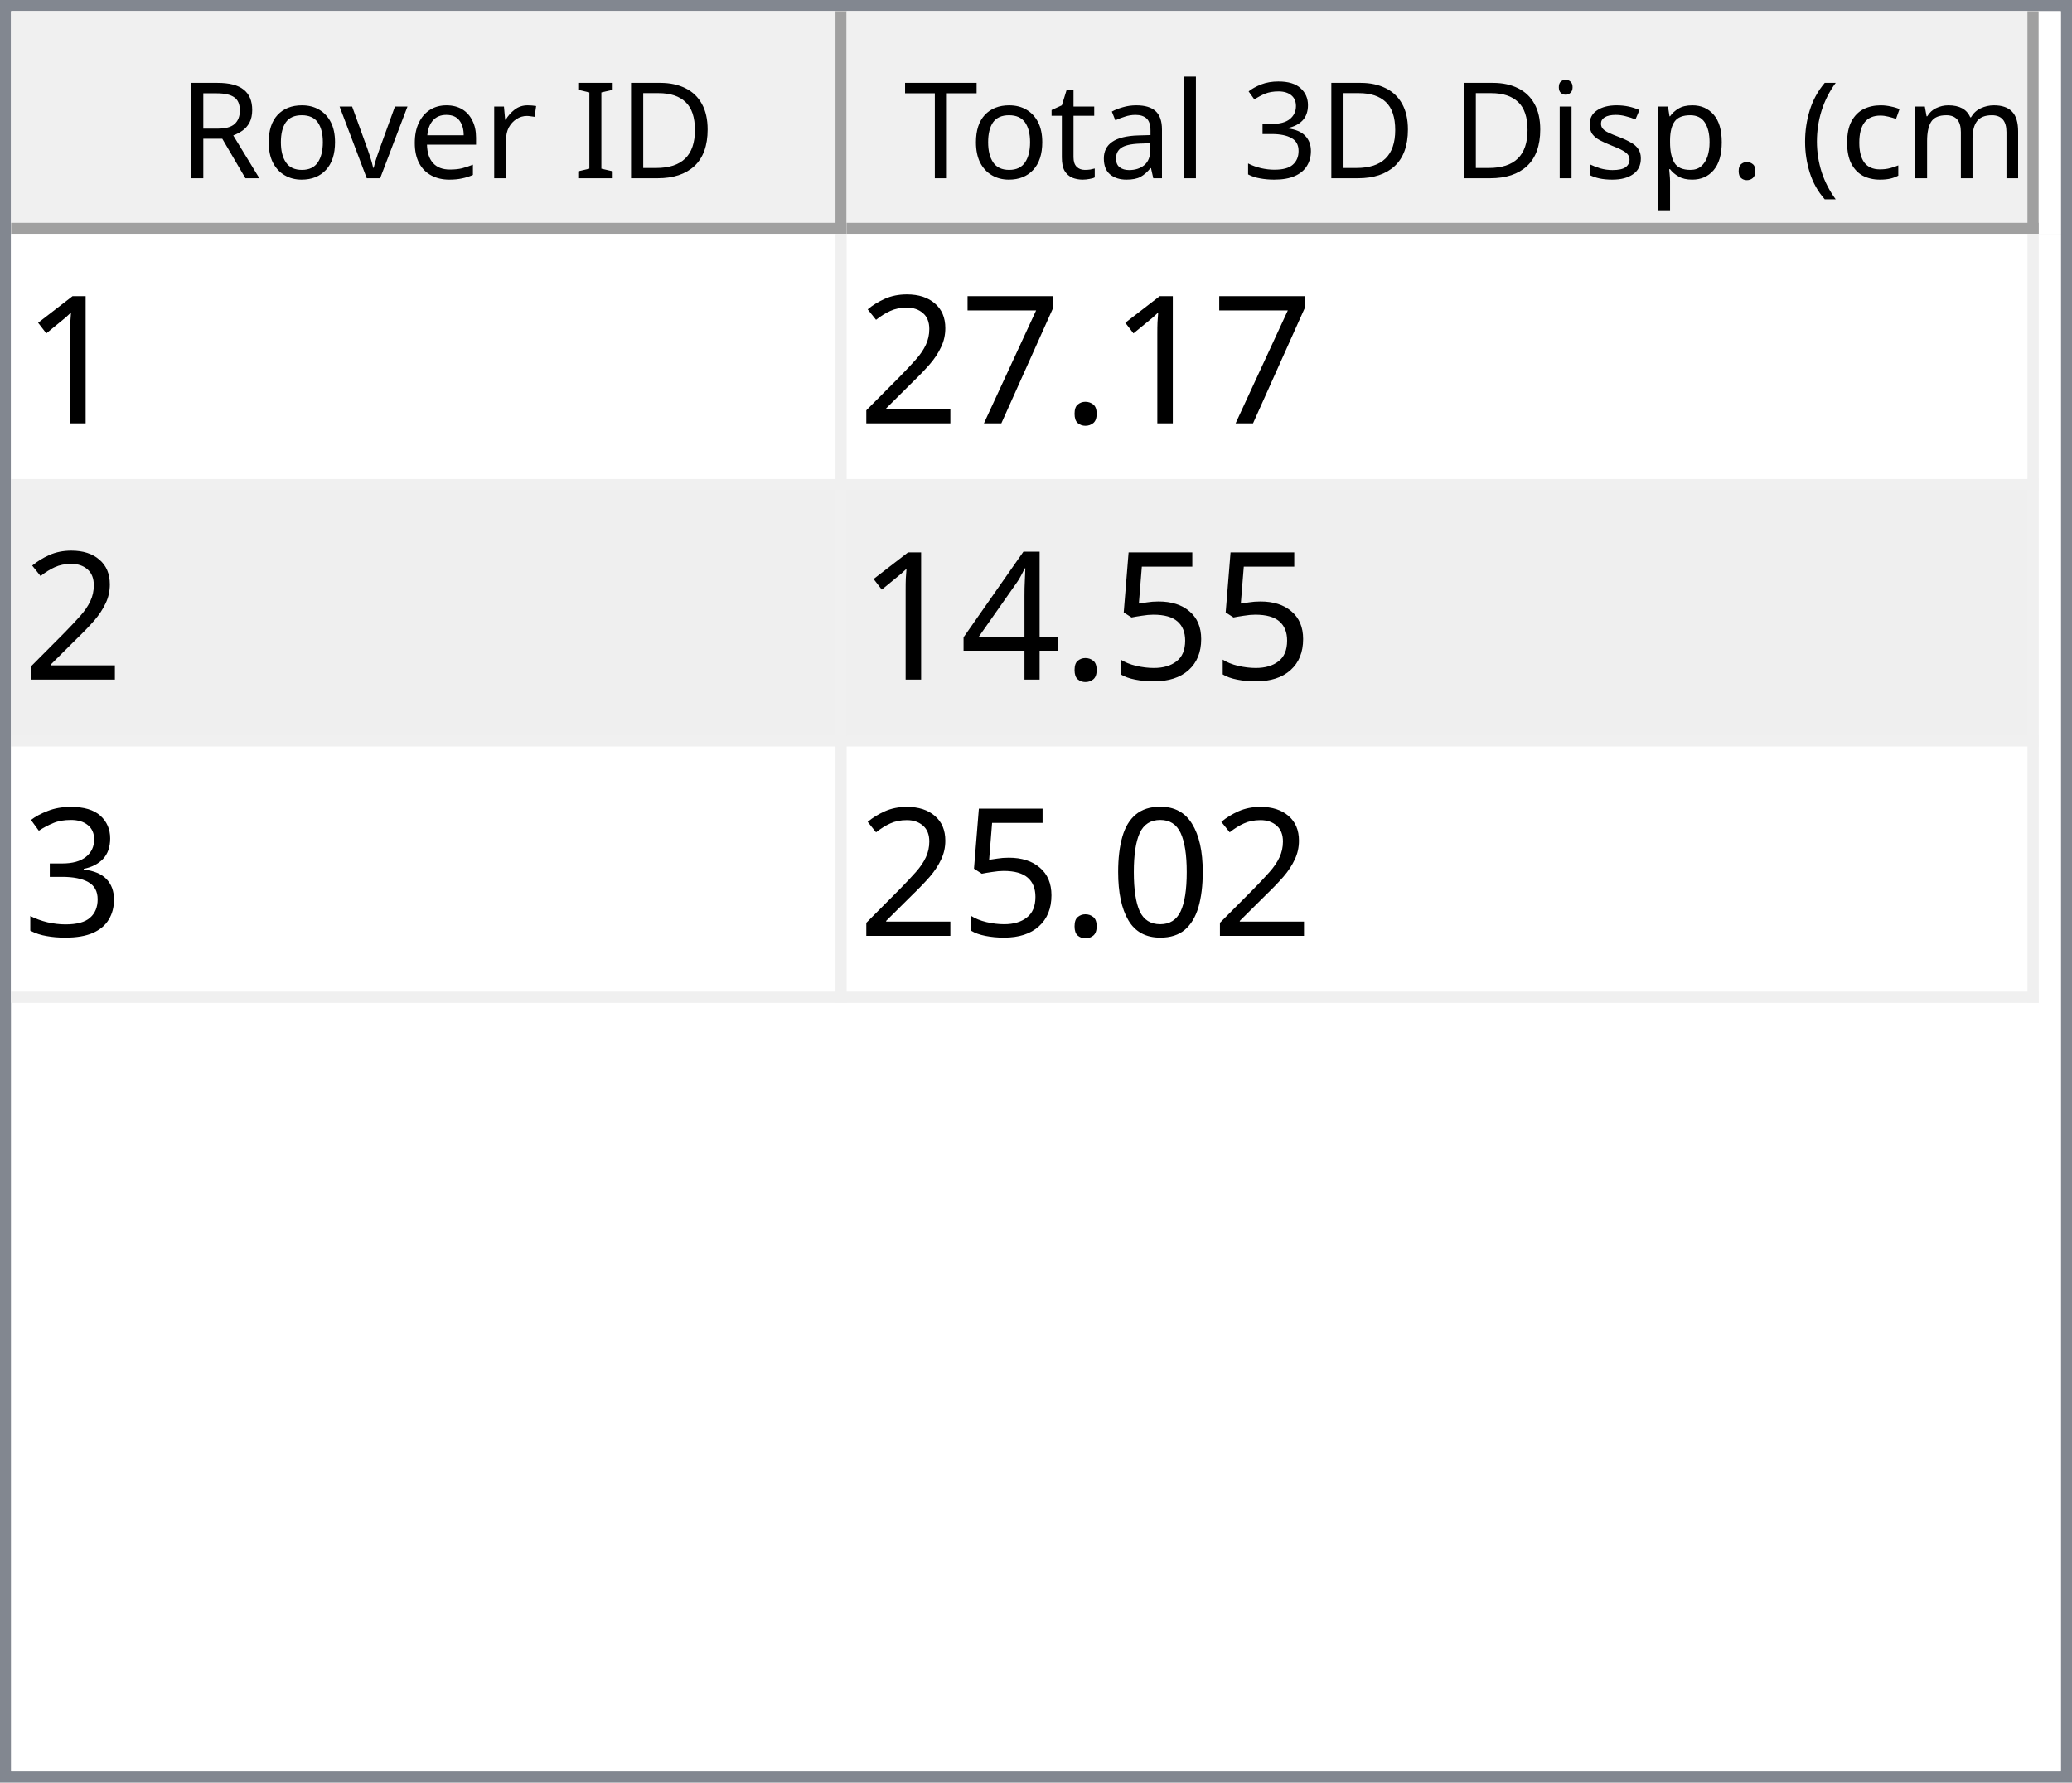
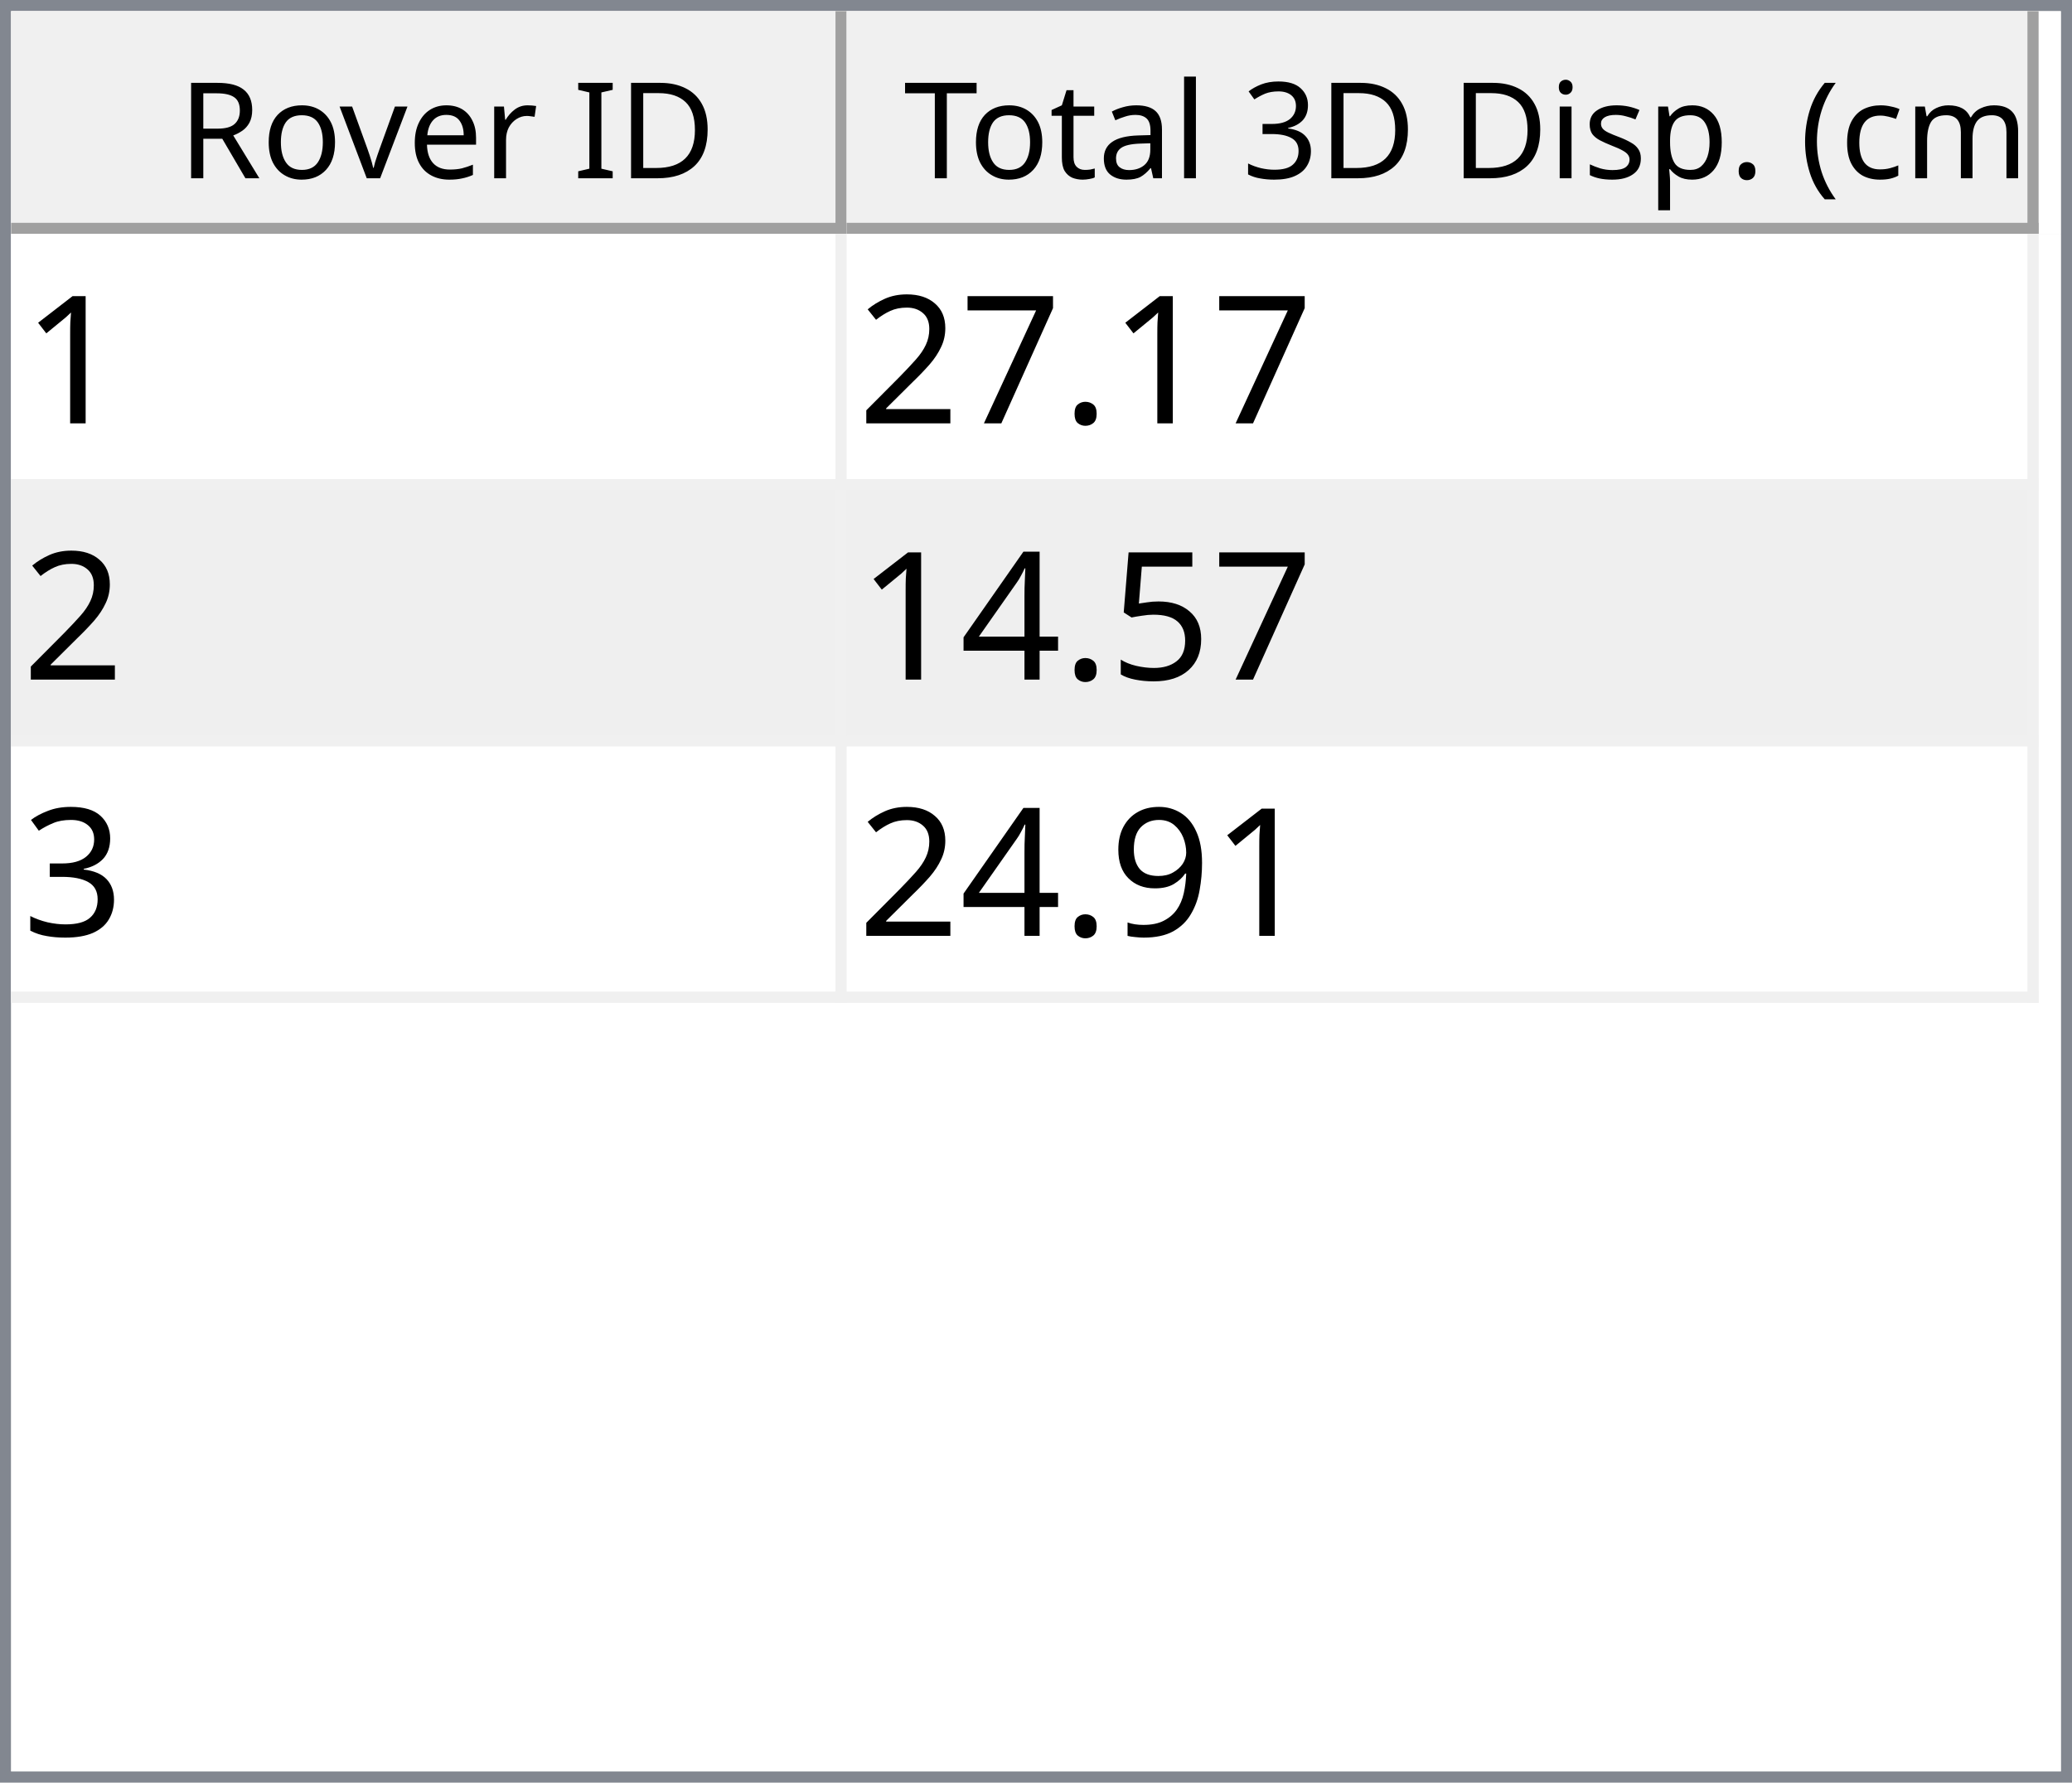
<svg xmlns="http://www.w3.org/2000/svg" style="fill-opacity:1; color-rendering:auto; color-interpolation:auto; text-rendering:auto; stroke:black; stroke-linecap:square; stroke-miterlimit:10; shape-rendering:auto; stroke-opacity:1; fill:black; stroke-dasharray:none; font-weight:normal; stroke-width:1; font-family:'Dialog'; font-style:normal; stroke-linejoin:miter; font-size:12px; stroke-dashoffset:0; image-rendering:auto;" width="186" height="160">
  <defs id="genericDefs" />
  <g>
    <defs id="defs1">
      <clipPath clipPathUnits="userSpaceOnUse" id="clipPath1">
        <path d="M0 0 L186 0 L186 160 L0 160 L0 0 Z" />
      </clipPath>
      <clipPath clipPathUnits="userSpaceOnUse" id="clipPath2">
        <path d="M0 0 L0 160 L186 160 L186 0 Z" />
      </clipPath>
      <clipPath clipPathUnits="userSpaceOnUse" id="clipPath3">
        <path d="M0 0 L0 20 L184 20 L184 0 Z" />
      </clipPath>
      <clipPath clipPathUnits="userSpaceOnUse" id="clipPath4">
        <path d="M0 0 L0 20 L75 20 L75 0 Z" />
      </clipPath>
      <clipPath clipPathUnits="userSpaceOnUse" id="clipPath5">
        <path d="M1 1 L1 19 L74 19 L74 1 Z" />
      </clipPath>
      <clipPath clipPathUnits="userSpaceOnUse" id="clipPath6">
        <path d="M0 0 L0 18 L73 18 L73 0 Z" />
      </clipPath>
      <clipPath clipPathUnits="userSpaceOnUse" id="clipPath7">
        <path d="M-0.5 -0.5 L-0.5 19.5 L74.5 19.5 L74.5 -0.5 Z" />
      </clipPath>
      <clipPath clipPathUnits="userSpaceOnUse" id="clipPath8">
        <path d="M0 0 L0 20 L107 20 L107 0 Z" />
      </clipPath>
      <clipPath clipPathUnits="userSpaceOnUse" id="clipPath9">
        <path d="M1 1 L1 19 L106 19 L106 1 Z" />
      </clipPath>
      <clipPath clipPathUnits="userSpaceOnUse" id="clipPath10">
        <path d="M0 0 L0 18 L105 18 L105 0 Z" />
      </clipPath>
      <clipPath clipPathUnits="userSpaceOnUse" id="clipPath11">
        <path d="M-0.5 -0.5 L-0.5 19.5 L106.5 19.5 L106.5 -0.5 Z" />
      </clipPath>
      <clipPath clipPathUnits="userSpaceOnUse" id="clipPath12">
        <path d="M0 0 L0 138 L184 138 L184 0 Z" />
      </clipPath>
      <clipPath clipPathUnits="userSpaceOnUse" id="clipPath13">
        <path d="M0 0 L0 69 L182 69 L182 0 Z" />
      </clipPath>
      <clipPath clipPathUnits="userSpaceOnUse" id="clipPath14">
        <path d="M-0.5 -0.5 L-0.5 68.5 L181.5 68.5 L181.5 -0.5 Z" />
      </clipPath>
      <clipPath clipPathUnits="userSpaceOnUse" id="clipPath15">
        <path d="M0 0 L0 22 L74 22 L74 0 Z" />
      </clipPath>
      <clipPath clipPathUnits="userSpaceOnUse" id="clipPath16">
        <path d="M0 0 L0 22 L106 22 L106 0 Z" />
      </clipPath>
      <font horiz-adv-x="64.551" id="font1">
        <font-face ascent="107.91" descent="25.098" units-per-em="100" style="font-style:normal; font-family:Segoe UI; font-weight:normal;" />
        <missing-glyph horiz-adv-x="64.551" d="M8.109 0 L8.109 68.266 L56.453 68.266 L56.453 0 L8.109 0 ZM15.328 7.234 L49.219 7.234 L49.219 61.031 L15.328 61.031 L15.328 7.234 Z" />
        <glyph unicode="D" horiz-adv-x="70.117" d="M9.188 0 L9.188 70.016 L28.516 70.016 Q65.531 70.016 65.531 35.891 Q65.531 19.672 55.25 9.836 Q44.969 0 27.734 0 L9.188 0 ZM17.391 62.594 L17.391 7.422 L27.828 7.422 Q41.609 7.422 49.273 14.797 Q56.938 22.172 56.938 35.688 Q56.938 62.594 28.328 62.594 L17.391 62.594 Z" />
        <glyph unicode="I" horiz-adv-x="26.611" d="M17.391 0 L9.188 0 L9.188 70.016 L17.391 70.016 L17.391 0 Z" />
        <glyph unicode=" " horiz-adv-x="27.393" d="" />
        <glyph unicode="r" horiz-adv-x="34.766" d="M34.188 41.891 Q32.078 43.5 28.125 43.5 Q23 43.5 19.555 38.672 Q16.109 33.844 16.109 25.484 L16.109 0 L8.109 0 L8.109 50 L16.109 50 L16.109 39.703 L16.312 39.703 Q18.016 44.969 21.531 47.922 Q25.047 50.875 29.391 50.875 Q32.516 50.875 34.188 50.203 L34.188 41.891 Z" />
        <glyph unicode="e" horiz-adv-x="52.295" d="M48.297 23 L12.984 23 Q13.188 14.656 17.484 10.109 Q21.781 5.562 29.297 5.562 Q37.75 5.562 44.828 11.141 L44.828 3.609 Q38.234 -1.172 27.391 -1.172 Q16.797 -1.172 10.742 5.641 Q4.688 12.453 4.688 24.812 Q4.688 36.469 11.305 43.82 Q17.922 51.172 27.734 51.172 Q37.547 51.172 42.922 44.828 Q48.297 38.484 48.297 27.203 L48.297 23 ZM40.094 29.781 Q40.047 36.719 36.75 40.578 Q33.453 44.438 27.594 44.438 Q21.922 44.438 17.969 40.383 Q14.016 36.328 13.094 29.781 L40.094 29.781 Z" />
        <glyph unicode="v" horiz-adv-x="47.9" d="M47.406 50 L27.484 0 L19.625 0 L0.688 50 L9.469 50 L22.172 13.672 Q23.578 9.672 23.922 6.688 L24.125 6.688 Q24.609 10.453 25.688 13.484 L38.969 50 L47.406 50 Z" />
        <glyph unicode="o" horiz-adv-x="58.594" d="M29 -1.172 Q17.922 -1.172 11.305 5.836 Q4.688 12.844 4.688 24.422 Q4.688 37.016 11.57 44.094 Q18.453 51.172 30.172 51.172 Q41.359 51.172 47.633 44.289 Q53.906 37.406 53.906 25.203 Q53.906 13.234 47.141 6.031 Q40.375 -1.172 29 -1.172 ZM29.594 44.438 Q21.875 44.438 17.383 39.188 Q12.891 33.938 12.891 24.703 Q12.891 15.828 17.43 10.695 Q21.969 5.562 29.594 5.562 Q37.359 5.562 41.531 10.594 Q45.703 15.625 45.703 24.906 Q45.703 34.281 41.531 39.359 Q37.359 44.438 29.594 44.438 Z" />
        <glyph unicode="R" horiz-adv-x="59.814" d="M59.375 0 L49.609 0 L37.891 19.625 Q36.281 22.359 34.766 24.289 Q33.25 26.219 31.664 27.438 Q30.078 28.656 28.25 29.219 Q26.422 29.781 24.125 29.781 L17.391 29.781 L17.391 0 L9.188 0 L9.188 70.016 L30.078 70.016 Q34.672 70.016 38.555 68.867 Q42.438 67.719 45.289 65.375 Q48.141 63.031 49.758 59.547 Q51.375 56.062 51.375 51.375 Q51.375 47.703 50.273 44.656 Q49.172 41.609 47.148 39.211 Q45.125 36.812 42.266 35.133 Q39.406 33.453 35.844 32.516 L35.844 32.328 Q37.594 31.547 38.891 30.547 Q40.188 29.547 41.359 28.18 Q42.531 26.812 43.68 25.078 Q44.828 23.344 46.234 21.047 L59.375 0 ZM17.391 62.594 L17.391 37.203 L28.516 37.203 Q31.594 37.203 34.203 38.133 Q36.812 39.062 38.719 40.797 Q40.625 42.531 41.703 45.047 Q42.781 47.562 42.781 50.688 Q42.781 56.297 39.141 59.445 Q35.5 62.594 28.609 62.594 L17.391 62.594 Z" />
        <glyph unicode=")" horiz-adv-x="30.176" d="M8.297 -15.922 L1.172 -15.922 Q16.406 2.344 16.406 26.812 Q16.406 51.469 1.078 70.016 L8.297 70.016 Q23.531 52.156 23.531 26.703 Q23.531 1.375 8.297 -15.922 Z" />
        <glyph unicode="m" horiz-adv-x="86.133" d="M79.109 0 L71.094 0 L71.094 28.719 Q71.094 37.016 68.531 40.727 Q65.969 44.438 59.906 44.438 Q54.781 44.438 51.195 39.75 Q47.609 35.062 47.609 28.516 L47.609 0 L39.594 0 L39.594 29.688 Q39.594 44.438 28.219 44.438 Q22.953 44.438 19.531 40.016 Q16.109 35.594 16.109 28.516 L16.109 0 L8.109 0 L8.109 50 L16.109 50 L16.109 42.094 L16.312 42.094 Q21.625 51.172 31.844 51.172 Q36.969 51.172 40.773 48.312 Q44.578 45.453 46 40.828 Q51.562 51.172 62.594 51.172 Q79.109 51.172 79.109 30.812 L79.109 0 Z" />
        <glyph unicode="c" horiz-adv-x="46.191" d="M42.188 2.297 Q36.422 -1.172 28.516 -1.172 Q17.828 -1.172 11.258 5.789 Q4.688 12.75 4.688 23.828 Q4.688 36.188 11.766 43.68 Q18.844 51.172 30.672 51.172 Q37.25 51.172 42.281 48.734 L42.281 40.531 Q36.719 44.438 30.375 44.438 Q22.703 44.438 17.797 38.945 Q12.891 33.453 12.891 24.516 Q12.891 15.719 17.508 10.641 Q22.125 5.562 29.891 5.562 Q36.422 5.562 42.188 9.906 L42.188 2.297 Z" />
        <glyph unicode="(" horiz-adv-x="30.176" d="M29.109 -15.922 L21.969 -15.922 Q6.844 1.375 6.844 26.703 Q6.844 52.156 21.969 70.016 L29.203 70.016 Q13.875 51.469 13.875 26.812 Q13.875 2.344 29.109 -15.922 Z" />
        <glyph unicode="." horiz-adv-x="21.68" d="M10.891 -1.078 Q8.641 -1.078 7.055 0.539 Q5.469 2.156 5.469 4.391 Q5.469 6.641 7.055 8.273 Q8.641 9.906 10.891 9.906 Q13.188 9.906 14.797 8.273 Q16.406 6.641 16.406 4.391 Q16.406 2.156 14.797 0.539 Q13.188 -1.078 10.891 -1.078 Z" />
        <glyph unicode="p" horiz-adv-x="58.789" d="M16.312 7.234 L16.109 7.234 L16.109 -23 L8.109 -23 L8.109 50 L16.109 50 L16.109 41.219 L16.312 41.219 Q22.219 51.172 33.594 51.172 Q43.266 51.172 48.688 44.461 Q54.109 37.75 54.109 26.469 Q54.109 13.922 48 6.375 Q41.891 -1.172 31.297 -1.172 Q21.578 -1.172 16.312 7.234 ZM16.109 27.391 L16.109 20.406 Q16.109 14.203 20.141 9.883 Q24.172 5.562 30.375 5.562 Q37.641 5.562 41.773 11.133 Q45.906 16.703 45.906 26.609 Q45.906 34.969 42.047 39.703 Q38.188 44.438 31.594 44.438 Q24.609 44.438 20.359 39.578 Q16.109 34.719 16.109 27.391 Z" />
        <glyph unicode="s" horiz-adv-x="42.432" d="M5.078 1.812 L5.078 10.406 Q11.625 5.562 19.484 5.562 Q30.031 5.562 30.031 12.594 Q30.031 14.594 29.125 15.992 Q28.219 17.391 26.68 18.461 Q25.141 19.531 23.07 20.383 Q21 21.234 18.609 22.172 Q15.281 23.484 12.766 24.828 Q10.25 26.172 8.57 27.859 Q6.891 29.547 6.031 31.695 Q5.172 33.844 5.172 36.719 Q5.172 40.234 6.789 42.945 Q8.406 45.656 11.086 47.484 Q13.766 49.312 17.211 50.242 Q20.656 51.172 24.312 51.172 Q30.812 51.172 35.938 48.922 L35.938 40.828 Q30.422 44.438 23.25 44.438 Q21 44.438 19.195 43.922 Q17.391 43.406 16.094 42.477 Q14.797 41.547 14.086 40.258 Q13.375 38.969 13.375 37.406 Q13.375 35.453 14.086 34.133 Q14.797 32.812 16.164 31.789 Q17.531 30.766 19.484 29.938 Q21.438 29.109 23.922 28.125 Q27.25 26.859 29.883 25.516 Q32.516 24.172 34.375 22.484 Q36.234 20.797 37.234 18.602 Q38.234 16.406 38.234 13.375 Q38.234 9.672 36.602 6.938 Q34.969 4.203 32.234 2.398 Q29.5 0.594 25.93 -0.289 Q22.359 -1.172 18.453 -1.172 Q10.75 -1.172 5.078 1.812 Z" />
        <glyph unicode="i" horiz-adv-x="24.219" d="M12.203 62.703 Q10.062 62.703 8.547 64.164 Q7.031 65.625 7.031 67.875 Q7.031 70.125 8.547 71.609 Q10.062 73.094 12.203 73.094 Q14.406 73.094 15.945 71.609 Q17.484 70.125 17.484 67.875 Q17.484 65.719 15.945 64.211 Q14.406 62.703 12.203 62.703 ZM16.109 0 L8.109 0 L8.109 50 L16.109 50 L16.109 0 Z" />
        <glyph unicode="3" horiz-adv-x="53.906" d="M46.531 19.828 Q46.531 15.094 44.75 11.211 Q42.969 7.328 39.719 4.57 Q36.469 1.812 31.93 0.297 Q27.391 -1.219 21.922 -1.219 Q11.922 -1.219 6 2.594 L6 11.188 Q13.094 5.609 22.219 5.609 Q25.875 5.609 28.828 6.539 Q31.781 7.469 33.906 9.227 Q36.031 10.984 37.18 13.477 Q38.328 15.969 38.328 19.094 Q38.328 32.812 18.797 32.812 L12.984 32.812 L12.984 39.594 L18.5 39.594 Q35.797 39.594 35.797 52.484 Q35.797 64.406 22.609 64.406 Q15.188 64.406 8.688 59.422 L8.688 67.188 Q15.375 71.188 24.609 71.188 Q29 71.188 32.57 69.969 Q36.141 68.75 38.68 66.555 Q41.219 64.359 42.609 61.281 Q44 58.203 44 54.5 Q44 40.672 30.031 36.719 L30.031 36.531 Q33.594 36.141 36.625 34.797 Q39.656 33.453 41.852 31.305 Q44.047 29.156 45.289 26.25 Q46.531 23.344 46.531 19.828 Z" />
        <glyph unicode="l" horiz-adv-x="24.219" d="M16.109 0 L8.109 0 L8.109 74.031 L16.109 74.031 L16.109 0 Z" />
        <glyph unicode="a" horiz-adv-x="50.879" d="M43.891 0 L35.891 0 L35.891 7.812 L35.688 7.812 Q30.469 -1.172 20.312 -1.172 Q12.844 -1.172 8.617 2.781 Q4.391 6.734 4.391 13.281 Q4.391 27.297 20.906 29.594 L35.891 31.688 Q35.891 44.438 25.594 44.438 Q16.547 44.438 9.281 38.281 L9.281 46.484 Q16.656 51.172 26.266 51.172 Q43.891 51.172 43.891 32.516 L43.891 0 ZM35.891 25.297 L23.828 23.641 Q18.266 22.859 15.43 20.875 Q12.594 18.891 12.594 13.875 Q12.594 10.203 15.211 7.883 Q17.828 5.562 22.172 5.562 Q28.125 5.562 32.008 9.742 Q35.891 13.922 35.891 20.312 L35.891 25.297 Z" />
        <glyph unicode="t" horiz-adv-x="33.887" d="M31.297 0.484 Q28.469 -1.078 23.828 -1.078 Q10.688 -1.078 10.688 13.578 L10.688 43.172 L2.094 43.172 L2.094 50 L10.688 50 L10.688 62.203 L18.703 64.797 L18.703 50 L31.297 50 L31.297 43.172 L18.703 43.172 L18.703 14.984 Q18.703 9.969 20.414 7.82 Q22.125 5.672 26.078 5.672 Q29.109 5.672 31.297 7.328 L31.297 0.484 Z" />
        <glyph unicode="T" horiz-adv-x="52.393" d="M50.594 62.594 L30.375 62.594 L30.375 0 L22.172 0 L22.172 62.594 L2 62.594 L2 70.016 L50.594 70.016 L50.594 62.594 Z" />
      </font>
      <font horiz-adv-x="75.0" id="font2">
        <font-face ascent="100.537" descent="21.973" units-per-em="100" style="font-style:normal; font-family:sans-serif; font-weight:normal;" />
        <missing-glyph horiz-adv-x="75.0" d="M12.5 0 L12.5 62.5 L62.5 62.5 L62.5 0 L12.5 0 ZM14.062 1.562 L60.938 1.562 L60.938 60.938 L14.062 60.938 L14.062 1.562 Z" />
        <glyph unicode="1" horiz-adv-x="55.615" d="M37.25 0 L28.469 0 L28.469 56 Q25.297 52.984 20.141 49.953 Q14.984 46.922 10.891 45.406 L10.891 53.906 Q18.266 57.375 23.781 62.305 Q29.297 67.234 31.594 71.875 L37.25 71.875 L37.25 0 Z" />
        <glyph unicode="." horiz-adv-x="27.783" d="M9.078 0 L9.078 10.016 L19.094 10.016 L19.094 0 L9.078 0 Z" />
        <glyph unicode="7" horiz-adv-x="55.615" d="M4.734 62.203 L4.734 70.656 L51.078 70.656 L51.078 63.812 Q44.234 56.547 37.523 44.484 Q30.812 32.422 27.156 19.672 Q24.516 10.688 23.781 0 L14.75 0 Q14.891 8.453 18.062 20.414 Q21.234 32.375 27.172 43.484 Q33.109 54.594 39.797 62.203 L4.734 62.203 Z" />
        <glyph unicode="2" horiz-adv-x="55.615" d="M50.344 8.453 L50.344 0 L3.031 0 Q2.938 3.172 4.047 6.109 Q5.859 10.938 9.836 15.625 Q13.812 20.312 21.344 26.469 Q33.016 36.031 37.117 41.625 Q41.219 47.219 41.219 52.203 Q41.219 57.422 37.477 61.008 Q33.734 64.594 27.734 64.594 Q21.391 64.594 17.578 60.789 Q13.766 56.984 13.719 50.25 L4.688 51.172 Q5.609 61.281 11.664 66.578 Q17.719 71.875 27.938 71.875 Q38.234 71.875 44.242 66.164 Q50.25 60.453 50.25 52 Q50.25 47.703 48.492 43.555 Q46.734 39.406 42.656 34.812 Q38.578 30.219 29.109 22.219 Q21.188 15.578 18.945 13.211 Q16.703 10.844 15.234 8.453 L50.344 8.453 Z" />
        <glyph unicode="5" horiz-adv-x="55.615" d="M4.156 18.75 L13.375 19.531 Q14.406 12.797 18.141 9.398 Q21.875 6 27.156 6 Q33.5 6 37.891 10.789 Q42.281 15.578 42.281 23.484 Q42.281 31 38.062 35.352 Q33.844 39.703 27 39.703 Q22.75 39.703 19.336 37.773 Q15.922 35.844 13.969 32.766 L5.719 33.844 L12.641 70.609 L48.25 70.609 L48.25 62.203 L19.672 62.203 L15.828 42.969 Q22.266 47.469 29.344 47.469 Q38.719 47.469 45.164 40.969 Q51.609 34.469 51.609 24.266 Q51.609 14.547 45.953 7.469 Q39.062 -1.219 27.156 -1.219 Q17.391 -1.219 11.211 4.25 Q5.031 9.719 4.156 18.75 Z" />
        <glyph unicode="4" horiz-adv-x="55.615" d="M32.328 0 L32.328 17.141 L1.266 17.141 L1.266 25.203 L33.938 71.578 L41.109 71.578 L41.109 25.203 L50.781 25.203 L50.781 17.141 L41.109 17.141 L41.109 0 L32.328 0 ZM32.328 25.203 L32.328 57.469 L9.906 25.203 L32.328 25.203 Z" />
        <glyph unicode="3" horiz-adv-x="55.615" d="M4.203 18.891 L12.984 20.062 Q14.5 12.594 18.141 9.297 Q21.781 6 27 6 Q33.203 6 37.477 10.297 Q41.75 14.594 41.75 20.953 Q41.75 27 37.797 30.93 Q33.844 34.859 27.734 34.859 Q25.25 34.859 21.531 33.891 L22.516 41.609 Q23.391 41.5 23.922 41.5 Q29.547 41.5 34.039 44.43 Q38.531 47.359 38.531 53.469 Q38.531 58.297 35.258 61.477 Q31.984 64.656 26.812 64.656 Q21.688 64.656 18.266 61.43 Q14.844 58.203 13.875 51.766 L5.078 53.328 Q6.688 62.156 12.398 67.016 Q18.109 71.875 26.609 71.875 Q32.469 71.875 37.398 69.359 Q42.328 66.844 44.945 62.5 Q47.562 58.156 47.562 53.266 Q47.562 48.641 45.07 44.828 Q42.578 41.016 37.703 38.766 Q44.047 37.312 47.562 32.695 Q51.078 28.078 51.078 21.141 Q51.078 11.766 44.242 5.25 Q37.406 -1.266 26.953 -1.266 Q17.531 -1.266 11.305 4.352 Q5.078 9.969 4.203 18.891 Z" />
-         <glyph unicode="0" horiz-adv-x="55.615" d="M4.156 35.297 Q4.156 48 6.766 55.742 Q9.375 63.484 14.523 67.68 Q19.672 71.875 27.484 71.875 Q33.25 71.875 37.594 69.555 Q41.938 67.234 44.773 62.867 Q47.609 58.5 49.219 52.227 Q50.828 45.953 50.828 35.297 Q50.828 22.703 48.242 14.969 Q45.656 7.234 40.508 3.008 Q35.359 -1.219 27.484 -1.219 Q17.141 -1.219 11.234 6.203 Q4.156 15.141 4.156 35.297 ZM13.188 35.297 Q13.188 17.672 17.312 11.836 Q21.438 6 27.484 6 Q33.547 6 37.672 11.859 Q41.797 17.719 41.797 35.297 Q41.797 52.984 37.672 58.789 Q33.547 64.594 27.391 64.594 Q21.344 64.594 17.719 59.469 Q13.188 52.938 13.188 35.297 Z" />
+         <glyph unicode="9" horiz-adv-x="55.615" d="M5.469 16.547 L13.922 17.328 Q14.984 11.375 18.016 8.688 Q21.047 6 25.781 6 Q29.828 6 32.883 7.859 Q35.938 9.719 37.891 12.82 Q39.844 15.922 41.164 21.195 Q42.484 26.469 42.484 31.938 Q42.484 32.516 42.438 33.688 Q39.797 29.5 35.234 26.883 Q30.672 24.266 25.344 24.266 Q16.453 24.266 10.305 30.711 Q4.156 37.156 4.156 47.703 Q4.156 58.594 10.578 65.234 Q17 71.875 26.656 71.875 Q33.641 71.875 39.43 68.117 Q45.219 64.359 48.219 57.398 Q51.219 50.438 51.219 37.25 Q51.219 23.531 48.242 15.406 Q45.266 7.281 39.383 3.031 Q33.5 -1.219 25.594 -1.219 Q17.188 -1.219 11.867 3.445 Q6.547 8.109 5.469 16.547 ZM41.453 48.141 Q41.453 55.719 37.43 60.156 Q33.406 64.594 27.734 64.594 Q21.875 64.594 17.531 59.812 Q13.188 55.031 13.188 47.406 Q13.188 40.578 17.312 36.305 Q21.438 32.031 27.484 32.031 Q33.594 32.031 37.523 36.305 Q41.453 40.578 41.453 48.141 Z" />
      </font>
    </defs>
    <g style="fill:white; stroke:white;">
      <rect x="0" y="0" width="186" style="clip-path:url(#clipPath1); stroke:none;" height="160" />
    </g>
    <g style="fill:white; text-rendering:optimizeSpeed; color-rendering:optimizeSpeed; image-rendering:optimizeSpeed; shape-rendering:crispEdges; stroke:white; color-interpolation:sRGB;">
      <rect x="0" width="186" height="160" y="0" style="stroke:none;" />
      <path style="stroke:none;" d="M0 160 L186 160 L186 0 L0 0 Z" />
    </g>
    <g style="fill:rgb(240,240,240); font-family:'Segoe UI'; stroke:rgb(240,240,240);">
      <rect x="0" y="0" width="186" style="clip-path:url(#clipPath2); stroke:none;" height="160" />
    </g>
    <g style="fill:rgb(130,135,144); font-family:'Segoe UI'; stroke:rgb(130,135,144);">
      <path d="M0 0 L186 0 L186 160 L0 160 L0 0 ZM1 1 L185 1 L185 159 L1 159 L1 1 Z" style="fill-rule:evenodd; clip-path:url(#clipPath2); stroke:none;" />
    </g>
    <g style="fill:white; font-family:'Segoe UI'; stroke:white;" transform="translate(1,1)">
      <rect x="0" y="0" width="184" style="clip-path:url(#clipPath3); stroke:none;" height="20" />
    </g>
    <g style="fill:rgb(240,240,240); font-family:'Segoe UI'; stroke:rgb(240,240,240);" transform="translate(1,1)">
      <rect x="0" y="0" width="75" style="clip-path:url(#clipPath4); stroke:none;" height="20" />
    </g>
    <g style="font-family:'Segoe UI';" transform="translate(2,2)">
      <text x="14" xml:space="preserve" y="14" style="clip-path:url(#clipPath6); stroke:none;">Rover ID</text>
    </g>
    <g style="fill:rgb(160,160,160); font-family:'Segoe UI'; stroke:rgb(160,160,160); stroke-linejoin:bevel;" transform="translate(1.5,1.5)">
      <line x1="74" x2="74" y1="0" style="fill:none; clip-path:url(#clipPath7);" y2="19" />
    </g>
    <g style="fill:rgb(160,160,160); font-family:'Segoe UI'; stroke:rgb(160,160,160); stroke-linejoin:bevel;" transform="matrix(1,0,0,1,1,1) translate(0.5,0.5)">
      <line x1="0" x2="74" y1="19" style="fill:none; clip-path:url(#clipPath7);" y2="19" />
    </g>
    <g style="fill:rgb(240,240,240); font-family:'Segoe UI'; stroke:rgb(240,240,240);" transform="translate(76,1)">
      <rect x="0" y="0" width="107" style="clip-path:url(#clipPath8); stroke:none;" height="20" />
    </g>
    <g style="font-family:'Segoe UI';" transform="translate(77,2)">
      <text x="1" xml:space="preserve" y="14" style="clip-path:url(#clipPath10); stroke:none;"> Total 3D Disp. (cm)</text>
    </g>
    <g style="fill:rgb(160,160,160); font-family:'Segoe UI'; stroke:rgb(160,160,160); stroke-linejoin:bevel;" transform="translate(76.5,1.5)">
      <line x1="106" x2="106" y1="0" style="fill:none; clip-path:url(#clipPath11);" y2="19" />
    </g>
    <g style="fill:rgb(160,160,160); font-family:'Segoe UI'; stroke:rgb(160,160,160); stroke-linejoin:bevel;" transform="matrix(1,0,0,1,76,1) translate(0.5,0.5)">
      <line x1="0" x2="106" y1="19" style="fill:none; clip-path:url(#clipPath11);" y2="19" />
    </g>
    <g style="fill:white; font-family:'Segoe UI'; stroke:white;" transform="translate(1,21)">
      <rect x="0" y="0" width="184" style="clip-path:url(#clipPath12); stroke:none;" height="138" />
    </g>
    <g style="fill:rgb(240,240,240); font-size:16px; font-family:sans-serif; stroke:rgb(240,240,240);" transform="translate(1,21)">
      <rect x="0" y="0" width="182" style="clip-path:url(#clipPath13); stroke:none;" height="69" />
      <line transform="translate(0.5,0.5)" x1="0" x2="181" y1="22" style="clip-path:url(#clipPath14); fill:none; stroke-linejoin:bevel;" y2="22" />
    </g>
    <g transform="matrix(1,0,0,1,1,21) translate(0.5,0.5)" style="fill:rgb(240,240,240); font-size:16px; font-family:sans-serif; stroke:rgb(240,240,240); stroke-linejoin:bevel;">
      <line x1="0" x2="181" y1="45" style="fill:none; clip-path:url(#clipPath14);" y2="45" />
    </g>
    <g transform="matrix(1,0,0,1,1,21) translate(0.5,0.5)" style="fill:rgb(240,240,240); font-size:16px; font-family:sans-serif; stroke:rgb(240,240,240); stroke-linejoin:bevel;">
      <line x1="0" x2="181" y1="68" style="fill:none; clip-path:url(#clipPath14);" y2="68" />
    </g>
    <g transform="matrix(1,0,0,1,1,21) translate(0.5,0.5)" style="fill:rgb(240,240,240); font-size:16px; font-family:sans-serif; stroke:rgb(240,240,240); stroke-linejoin:bevel;">
      <line x1="74" x2="74" y1="0" style="fill:none; clip-path:url(#clipPath14);" y2="68" />
    </g>
    <g transform="matrix(1,0,0,1,1,21) translate(0.5,0.5)" style="fill:rgb(240,240,240); font-size:16px; font-family:sans-serif; stroke:rgb(240,240,240); stroke-linejoin:bevel;">
      <line x1="181" x2="181" y1="0" style="fill:none; clip-path:url(#clipPath14);" y2="68" />
    </g>
    <g style="fill:white; font-size:16px; font-family:sans-serif; stroke:white;" transform="matrix(1,0,0,1,1,21)">
      <rect x="0" y="0" width="74" style="clip-path:url(#clipPath15); stroke:none;" height="22" />
      <text x="1" y="17" style="fill:black; clip-path:url(#clipPath15); stroke:none;" xml:space="preserve">1</text>
    </g>
    <g style="fill:white; font-size:16px; font-family:sans-serif; stroke:white;" transform="matrix(1,0,0,1,1,21) translate(75,0)">
      <rect x="0" y="0" width="106" style="clip-path:url(#clipPath16); stroke:none;" height="22" />
      <text x="1" y="17" style="fill:black; clip-path:url(#clipPath16); stroke:none;" xml:space="preserve">27.17</text>
    </g>
    <g style="fill:rgb(239,239,239); font-size:16px; font-family:sans-serif; stroke:rgb(239,239,239);" transform="matrix(1,0,0,1,1,21) translate(0,23)">
      <rect x="0" y="0" width="74" style="clip-path:url(#clipPath15); stroke:none;" height="22" />
      <text x="1" y="17" style="fill:black; clip-path:url(#clipPath15); stroke:none;" xml:space="preserve">2</text>
    </g>
    <g style="fill:rgb(239,239,239); font-size:16px; font-family:sans-serif; stroke:rgb(239,239,239);" transform="matrix(1,0,0,1,1,21) translate(75,23)">
      <rect x="0" y="0" width="106" style="clip-path:url(#clipPath16); stroke:none;" height="22" />
-       <text x="1" y="17" style="fill:black; clip-path:url(#clipPath16); stroke:none;" xml:space="preserve">14.55</text>
+       <text x="1" y="17" style="fill:black; clip-path:url(#clipPath16); stroke:none;" xml:space="preserve">14.57</text>
    </g>
    <g style="fill:white; font-size:16px; font-family:sans-serif; stroke:white;" transform="matrix(1,0,0,1,1,21) translate(0,46)">
      <rect x="0" y="0" width="74" style="clip-path:url(#clipPath15); stroke:none;" height="22" />
      <text x="1" y="17" style="fill:black; clip-path:url(#clipPath15); stroke:none;" xml:space="preserve">3</text>
    </g>
    <g style="fill:white; font-size:16px; font-family:sans-serif; stroke:white;" transform="matrix(1,0,0,1,1,21) translate(75,46)">
      <rect x="0" y="0" width="106" style="clip-path:url(#clipPath16); stroke:none;" height="22" />
-       <text x="1" y="17" style="fill:black; clip-path:url(#clipPath16); stroke:none;" xml:space="preserve">25.02</text>
+       <text x="1" y="17" style="fill:black; clip-path:url(#clipPath16); stroke:none;" xml:space="preserve">24.91</text>
    </g>
  </g>
</svg>
